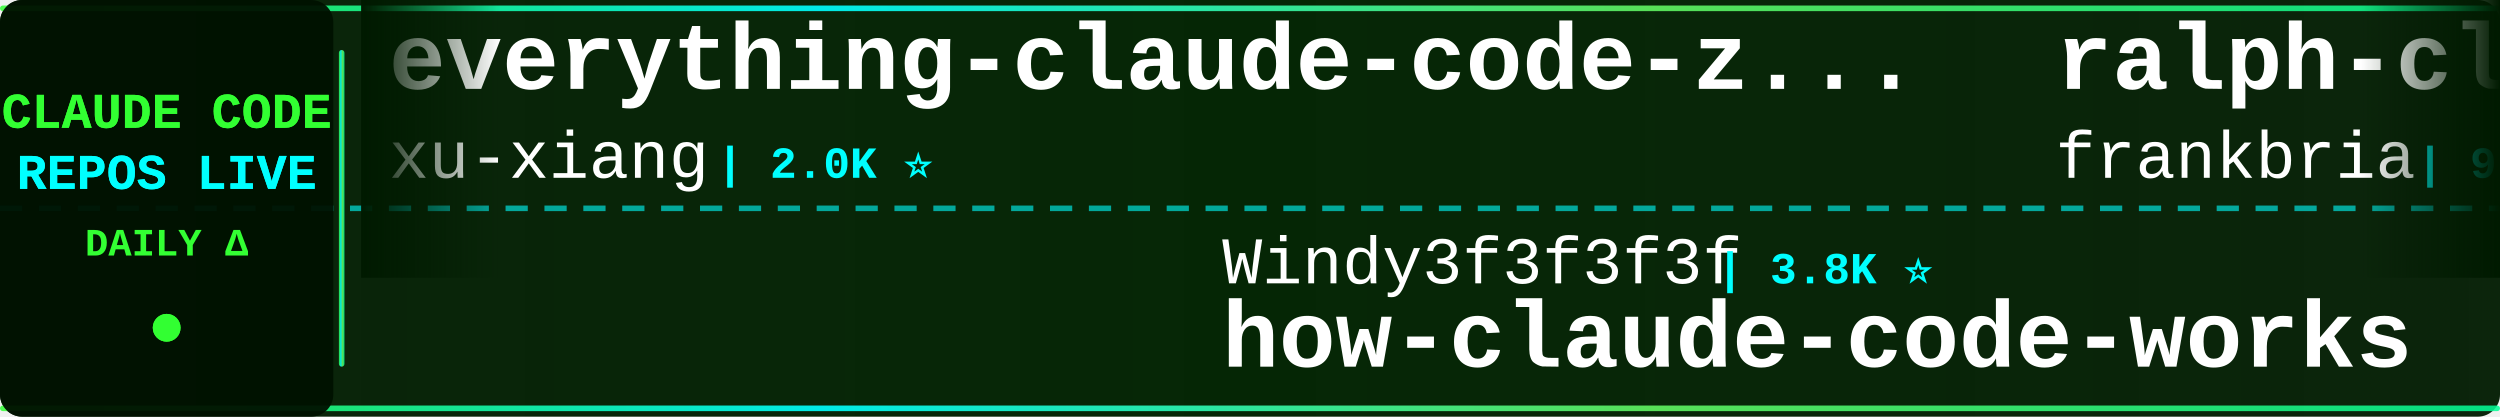
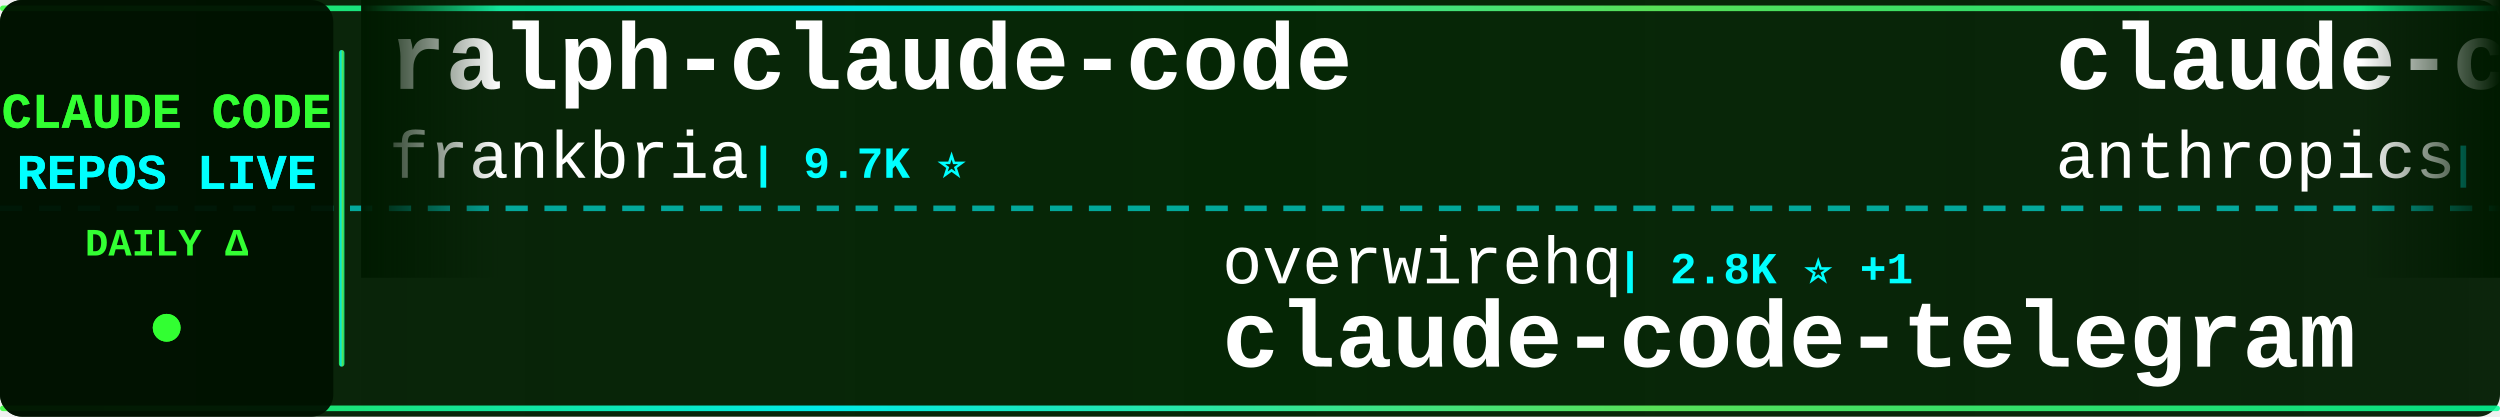
<svg xmlns="http://www.w3.org/2000/svg" width="900" height="150">
  <defs>
    <linearGradient id="tickerBg" x1="0%" y1="0%" x2="100%" y2="0%">
      <stop offset="0%" style="stop-color:#001a00;stop-opacity:0.95" />
      <stop offset="50%" style="stop-color:#002200;stop-opacity:0.98" />
      <stop offset="100%" style="stop-color:#001a00;stop-opacity:0.95" />
    </linearGradient>
    <linearGradient id="borderGrad" x1="0%" y1="0%" x2="100%" y2="0%">
      <stop offset="0%" style="stop-color:#33ff33;stop-opacity:0.85">
        <animate attributeName="stop-opacity" values="0.85;1;0.85" dur="2s" repeatCount="indefinite" />
      </stop>
      <stop offset="33%" style="stop-color:#00ffff;stop-opacity:0.9">
        <animate attributeName="stop-opacity" values="0.9;1;0.9" dur="2.2s" repeatCount="indefinite" />
      </stop>
      <stop offset="66%" style="stop-color:#66ff66;stop-opacity:0.85">
        <animate attributeName="stop-opacity" values="0.85;1;0.85" dur="1.8s" repeatCount="indefinite" />
      </stop>
      <stop offset="100%" style="stop-color:#00ff99;stop-opacity:0.85">
        <animate attributeName="stop-opacity" values="0.85;1;0.85" dur="2s" repeatCount="indefinite" />
      </stop>
    </linearGradient>
    <filter id="textGlow">
      <feGaussianBlur stdDeviation="0.1" result="coloredBlur" />
      <feMerge>
        <feMergeNode in="coloredBlur" />
        <feMergeNode in="SourceGraphic" />
      </feMerge>
    </filter>
    <filter id="metricGlow">
      <feGaussianBlur stdDeviation="0.2" result="coloredBlur" />
      <feMerge>
        <feMergeNode in="coloredBlur" />
        <feMergeNode in="SourceGraphic" />
      </feMerge>
    </filter>
    <linearGradient id="leftFade" x1="0%" y1="0%" x2="100%" y2="0%">
      <stop offset="0%" style="stop-color:#001a00;stop-opacity:1" />
      <stop offset="100%" style="stop-color:#001a00;stop-opacity:0" />
    </linearGradient>
    <linearGradient id="rightFade" x1="0%" y1="0%" x2="100%" y2="0%">
      <stop offset="0%" style="stop-color:#001a00;stop-opacity:0" />
      <stop offset="100%" style="stop-color:#001a00;stop-opacity:1" />
    </linearGradient>
  </defs>
  <rect width="900" height="150" fill="url(#tickerBg)" rx="8" />
  <rect x="0" y="2" width="900" height="2" fill="url(#borderGrad)" rx="1" />
  <rect x="0" y="146" width="900" height="2" fill="url(#borderGrad)" rx="1" />
  <line x1="0" y1="75" x2="900" y2="75" stroke="#00ffff" stroke-width="2" stroke-dasharray="8 6" opacity="0.6" />
  <rect x="0" y="0" width="120" height="150" fill="#001100" opacity="0.95" rx="8" />
  <text x="60" y="46" font-family="'Courier New', monospace" font-size="18" font-weight="bold" fill="#33ff33" text-anchor="middle" filter="url(#textGlow)">
    CLAUDE CODE
  </text>
  <text x="60" y="68" font-family="'Courier New', monospace" font-size="18" font-weight="bold" fill="#00ffff" text-anchor="middle" filter="url(#textGlow)">
    REPOS LIVE
  </text>
  <text x="60" y="92" font-family="'Courier New', monospace" font-size="14" font-weight="bold" fill="#33ff33" text-anchor="middle">
    DAILY Δ
  </text>
  <circle cx="60" cy="118" r="5" fill="#33ff33" filter="url(#metricGlow)">
    <animate attributeName="r" values="4;6;4" dur="1.5s" repeatCount="indefinite" />
    <animate attributeName="opacity" values="0.6;1;0.6" dur="1.5s" repeatCount="indefinite" />
  </circle>
  <rect x="122" y="18" width="2" height="114" fill="url(#borderGrad)" rx="1" />
  <clipPath id="tickerClip">
    <rect x="130" y="0" width="770" height="150" />
  </clipPath>
  <g clip-path="url(#tickerClip)">
    <g id="tickerItems">
      <animateTransform attributeName="transform" attributeType="XML" type="translate" from="0 0" to="-3000 0" dur="54s" repeatCount="indefinite" />
      <g transform="translate(0, 0)">
-         <text x="140" y="32" font-family="'Courier New', monospace" font-size="34" font-weight="bold" fill="#ffffff">everything-claude-code-z...</text>
-         <text x="140" y="64" font-family="'Courier New', monospace" font-size="24" font-weight="normal" fill="#ffffff" opacity="1.0">xu-xiang</text>
-         <text x="258" y="64" font-family="'Courier New', monospace" font-size="16" font-weight="bold" fill="#00ffff"> | 2.0K ⭐</text>
-       </g>
-       <g transform="translate(300, 0)">
-         <text x="140" y="102" font-family="'Courier New', monospace" font-size="24" font-weight="normal" fill="#ffffff" opacity="1.0">Windy3f3f3f3f</text>
-         <text x="318" y="102" font-family="'Courier New', monospace" font-size="16" font-weight="bold" fill="#00ffff"> | 3.8K ⭐</text>
-         <text x="140" y="132" font-family="'Courier New', monospace" font-size="34" font-weight="bold" fill="#ffffff">how-claude-code-works</text>
-       </g>
-       <g transform="translate(600, 0)">
        <text x="140" y="32" font-family="'Courier New', monospace" font-size="34" font-weight="bold" fill="#ffffff">ralph-claude-code</text>
        <text x="140" y="64" font-family="'Courier New', monospace" font-size="24" font-weight="normal" fill="#ffffff" opacity="1.0">frankbria</text>
        <text x="270" y="64" font-family="'Courier New', monospace" font-size="16" font-weight="bold" fill="#00ffff"> | 9.7K ⭐</text>
      </g>
+       <g transform="translate(300, 0)">
+         <text x="140" y="102" font-family="'Courier New', monospace" font-size="24" font-weight="normal" fill="#ffffff" opacity="1.0">overwirehq</text>
+         <text x="282" y="102" font-family="'Courier New', monospace" font-size="16" font-weight="bold" fill="#00ffff"> | 2.8K ⭐ +1</text>
+         <text x="140" y="132" font-family="'Courier New', monospace" font-size="34" font-weight="bold" fill="#ffffff">claude-code-telegram</text>
+       </g>
+       <g transform="translate(600, 0)">
+         <text x="140" y="32" font-family="'Courier New', monospace" font-size="34" font-weight="bold" fill="#ffffff">claude-code-action</text>
+         <text x="140" y="64" font-family="'Courier New', monospace" font-size="24" font-weight="normal" fill="#ffffff" opacity="1.0">anthropics</text>
+         <text x="282" y="64" font-family="'Courier New', monospace" font-size="16" font-weight="bold" fill="#00ffff"> | 9.8K ⭐ +4</text>
+       </g>
      <g transform="translate(900, 0)">
-         <text x="140" y="102" font-family="'Courier New', monospace" font-size="24" font-weight="normal" fill="#ffffff" opacity="1.0">oboard</text>
-         <text x="234" y="102" font-family="'Courier New', monospace" font-size="16" font-weight="bold" fill="#00ffff"> | 3.3K ⭐ -1</text>
-         <text x="140" y="132" font-family="'Courier New', monospace" font-size="34" font-weight="bold" fill="#ffffff">claude-code-rev</text>
+         <text x="140" y="102" font-family="'Courier New', monospace" font-size="24" font-weight="normal" fill="#ffffff" opacity="1.0">kodu-ai</text>
+         <text x="246" y="102" font-family="'Courier New', monospace" font-size="16" font-weight="bold" fill="#00ffff"> | 5.2K ⭐</text>
+         <text x="140" y="132" font-family="'Courier New', monospace" font-size="34" font-weight="bold" fill="#ffffff">claude-coder</text>
      </g>
      <g transform="translate(1200, 0)">
-         <text x="140" y="32" font-family="'Courier New', monospace" font-size="34" font-weight="bold" fill="#ffffff">learn-claude-code</text>
-         <text x="140" y="64" font-family="'Courier New', monospace" font-size="24" font-weight="normal" fill="#ffffff" opacity="1.0">shareAI-lab</text>
-         <text x="294" y="64" font-family="'Courier New', monospace" font-size="16" font-weight="bold" fill="#00ffff"> | 79.8K ⭐ +13</text>
+         <text x="140" y="32" font-family="'Courier New', monospace" font-size="34" font-weight="bold" fill="#ffffff">free-claude-code</text>
+         <text x="140" y="64" font-family="'Courier New', monospace" font-size="24" font-weight="normal" fill="#ffffff" opacity="1.0">Alishahryar1</text>
+         <text x="306" y="64" font-family="'Courier New', monospace" font-size="16" font-weight="bold" fill="#00ffff"> | 66.1K ⭐ +79</text>
      </g>
      <g transform="translate(1500, 0)">
-         <text x="140" y="102" font-family="'Courier New', monospace" font-size="24" font-weight="normal" fill="#ffffff" opacity="1.0">huangserva</text>
-         <text x="282" y="102" font-family="'Courier New', monospace" font-size="16" font-weight="bold" fill="#00ffff"> | 631 ⭐</text>
-         <text x="140" y="132" font-family="'Courier New', monospace" font-size="34" font-weight="bold" fill="#ffffff">claude-code-cli</text>
+         <text x="140" y="102" font-family="'Courier New', monospace" font-size="24" font-weight="normal" fill="#ffffff" opacity="1.0">disler</text>
+         <text x="234" y="102" font-family="'Courier New', monospace" font-size="16" font-weight="bold" fill="#00ffff"> | 1.7K ⭐ +1</text>
+         <text x="140" y="132" font-family="'Courier New', monospace" font-size="34" font-weight="bold" fill="#ffffff">pi-vs-claude-code</text>
      </g>
      <g transform="translate(1800, 0)">
-         <text x="140" y="32" font-family="'Courier New', monospace" font-size="34" font-weight="bold" fill="#ffffff">claude-code-webui</text>
-         <text x="140" y="64" font-family="'Courier New', monospace" font-size="24" font-weight="normal" fill="#ffffff" opacity="1.0">sugyan</text>
-         <text x="234" y="64" font-family="'Courier New', monospace" font-size="16" font-weight="bold" fill="#00ffff"> | 1.1K ⭐</text>
+         <text x="140" y="32" font-family="'Courier New', monospace" font-size="34" font-weight="bold" fill="#ffffff">claude-code-hub</text>
+         <text x="140" y="64" font-family="'Courier New', monospace" font-size="24" font-weight="normal" fill="#ffffff" opacity="1.0">ding113</text>
+         <text x="246" y="64" font-family="'Courier New', monospace" font-size="16" font-weight="bold" fill="#00ffff"> | 3.4K ⭐</text>
      </g>
      <g transform="translate(2100, 0)">
-         <text x="140" y="102" font-family="'Courier New', monospace" font-size="24" font-weight="normal" fill="#ffffff" opacity="1.0">Pimzino</text>
-         <text x="246" y="102" font-family="'Courier New', monospace" font-size="16" font-weight="bold" fill="#00ffff"> | 3.9K ⭐</text>
-         <text x="140" y="132" font-family="'Courier New', monospace" font-size="34" font-weight="bold" fill="#ffffff">claude-code-spec-workflo...</text>
+         <text x="140" y="102" font-family="'Courier New', monospace" font-size="24" font-weight="normal" fill="#ffffff" opacity="1.0">centminmod</text>
+         <text x="282" y="102" font-family="'Courier New', monospace" font-size="16" font-weight="bold" fill="#00ffff"> | 2.7K ⭐</text>
+         <text x="140" y="132" font-family="'Courier New', monospace" font-size="34" font-weight="bold" fill="#ffffff">my-claude-code-setup</text>
      </g>
      <g transform="translate(2400, 0)">
-         <text x="140" y="32" font-family="'Courier New', monospace" font-size="34" font-weight="bold" fill="#ffffff">Auto-claude-code-researc...</text>
-         <text x="140" y="64" font-family="'Courier New', monospace" font-size="24" font-weight="normal" fill="#ffffff" opacity="1.0">wanshuiyin</text>
-         <text x="282" y="64" font-family="'Courier New', monospace" font-size="16" font-weight="bold" fill="#00ffff"> | 18.5K ⭐ +26</text>
+         <text x="140" y="32" font-family="'Courier New', monospace" font-size="34" font-weight="bold" fill="#ffffff">Claude-Code</text>
+         <text x="140" y="64" font-family="'Courier New', monospace" font-size="24" font-weight="normal" fill="#ffffff" opacity="1.0">KPR111</text>
+         <text x="234" y="64" font-family="'Courier New', monospace" font-size="16" font-weight="bold" fill="#00ffff"> | 18 ⭐</text>
      </g>
      <g transform="translate(2700, 0)">
-         <text x="140" y="102" font-family="'Courier New', monospace" font-size="24" font-weight="normal" fill="#ffffff" opacity="1.0">edmund-io</text>
-         <text x="270" y="102" font-family="'Courier New', monospace" font-size="16" font-weight="bold" fill="#00ffff"> | 1.5K ⭐</text>
-         <text x="140" y="132" font-family="'Courier New', monospace" font-size="34" font-weight="bold" fill="#ffffff">edmunds-claude-code</text>
+         <text x="140" y="102" font-family="'Courier New', monospace" font-size="24" font-weight="normal" fill="#ffffff" opacity="1.0">Donchitos</text>
+         <text x="270" y="102" font-family="'Courier New', monospace" font-size="16" font-weight="bold" fill="#00ffff"> | 34.2K ⭐ +421</text>
+         <text x="140" y="132" font-family="'Courier New', monospace" font-size="34" font-weight="bold" fill="#ffffff">Claude-Code-Game-Studios</text>
      </g>
      <g transform="translate(3000, 0)">
-         <text x="140" y="32" font-family="'Courier New', monospace" font-size="34" font-weight="bold" fill="#ffffff">everything-claude-code-z...</text>
-         <text x="140" y="64" font-family="'Courier New', monospace" font-size="24" font-weight="normal" fill="#ffffff" opacity="1.0">xu-xiang</text>
-         <text x="258" y="64" font-family="'Courier New', monospace" font-size="16" font-weight="bold" fill="#00ffff"> | 2.0K ⭐</text>
-       </g>
-       <g transform="translate(3300, 0)">
-         <text x="140" y="102" font-family="'Courier New', monospace" font-size="24" font-weight="normal" fill="#ffffff" opacity="1.0">Windy3f3f3f3f</text>
-         <text x="318" y="102" font-family="'Courier New', monospace" font-size="16" font-weight="bold" fill="#00ffff"> | 3.8K ⭐</text>
-         <text x="140" y="132" font-family="'Courier New', monospace" font-size="34" font-weight="bold" fill="#ffffff">how-claude-code-works</text>
-       </g>
-       <g transform="translate(3600, 0)">
        <text x="140" y="32" font-family="'Courier New', monospace" font-size="34" font-weight="bold" fill="#ffffff">ralph-claude-code</text>
        <text x="140" y="64" font-family="'Courier New', monospace" font-size="24" font-weight="normal" fill="#ffffff" opacity="1.0">frankbria</text>
        <text x="270" y="64" font-family="'Courier New', monospace" font-size="16" font-weight="bold" fill="#00ffff"> | 9.7K ⭐</text>
      </g>
+       <g transform="translate(3300, 0)">
+         <text x="140" y="102" font-family="'Courier New', monospace" font-size="24" font-weight="normal" fill="#ffffff" opacity="1.0">overwirehq</text>
+         <text x="282" y="102" font-family="'Courier New', monospace" font-size="16" font-weight="bold" fill="#00ffff"> | 2.8K ⭐ +1</text>
+         <text x="140" y="132" font-family="'Courier New', monospace" font-size="34" font-weight="bold" fill="#ffffff">claude-code-telegram</text>
+       </g>
+       <g transform="translate(3600, 0)">
+         <text x="140" y="32" font-family="'Courier New', monospace" font-size="34" font-weight="bold" fill="#ffffff">claude-code-action</text>
+         <text x="140" y="64" font-family="'Courier New', monospace" font-size="24" font-weight="normal" fill="#ffffff" opacity="1.0">anthropics</text>
+         <text x="282" y="64" font-family="'Courier New', monospace" font-size="16" font-weight="bold" fill="#00ffff"> | 9.8K ⭐ +4</text>
+       </g>
      <g transform="translate(3900, 0)">
-         <text x="140" y="102" font-family="'Courier New', monospace" font-size="24" font-weight="normal" fill="#ffffff" opacity="1.0">oboard</text>
-         <text x="234" y="102" font-family="'Courier New', monospace" font-size="16" font-weight="bold" fill="#00ffff"> | 3.3K ⭐ -1</text>
-         <text x="140" y="132" font-family="'Courier New', monospace" font-size="34" font-weight="bold" fill="#ffffff">claude-code-rev</text>
+         <text x="140" y="102" font-family="'Courier New', monospace" font-size="24" font-weight="normal" fill="#ffffff" opacity="1.0">kodu-ai</text>
+         <text x="246" y="102" font-family="'Courier New', monospace" font-size="16" font-weight="bold" fill="#00ffff"> | 5.2K ⭐</text>
+         <text x="140" y="132" font-family="'Courier New', monospace" font-size="34" font-weight="bold" fill="#ffffff">claude-coder</text>
      </g>
    </g>
  </g>
  <rect x="130" y="0" width="50" height="100" fill="url(#leftFade)" />
  <rect x="850" y="0" width="50" height="100" fill="url(#rightFade)" />
</svg>
